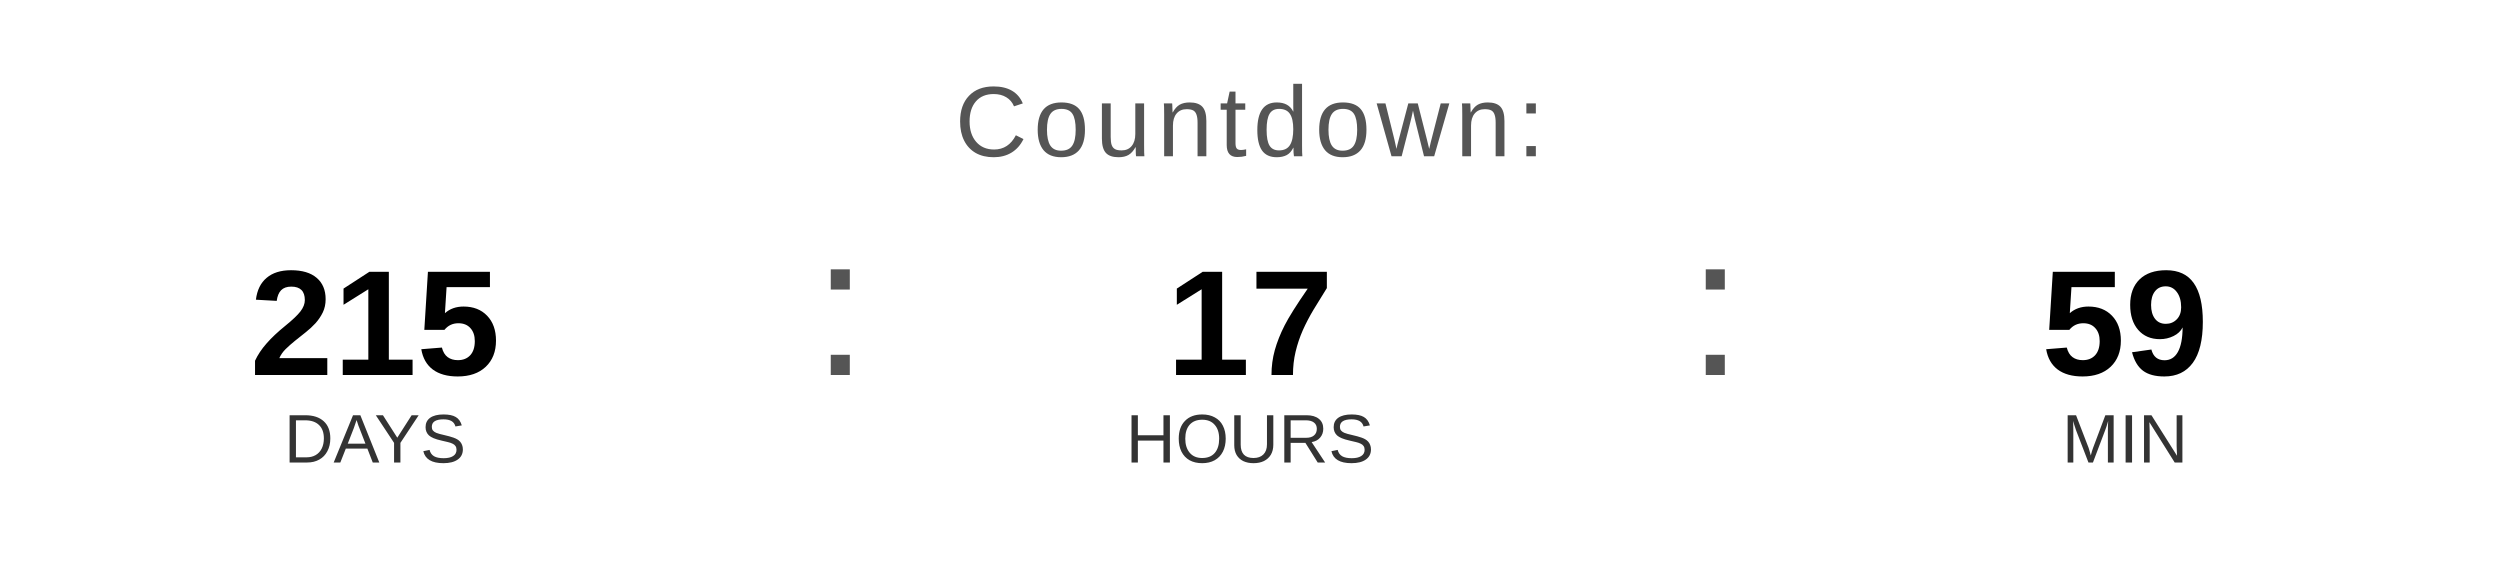
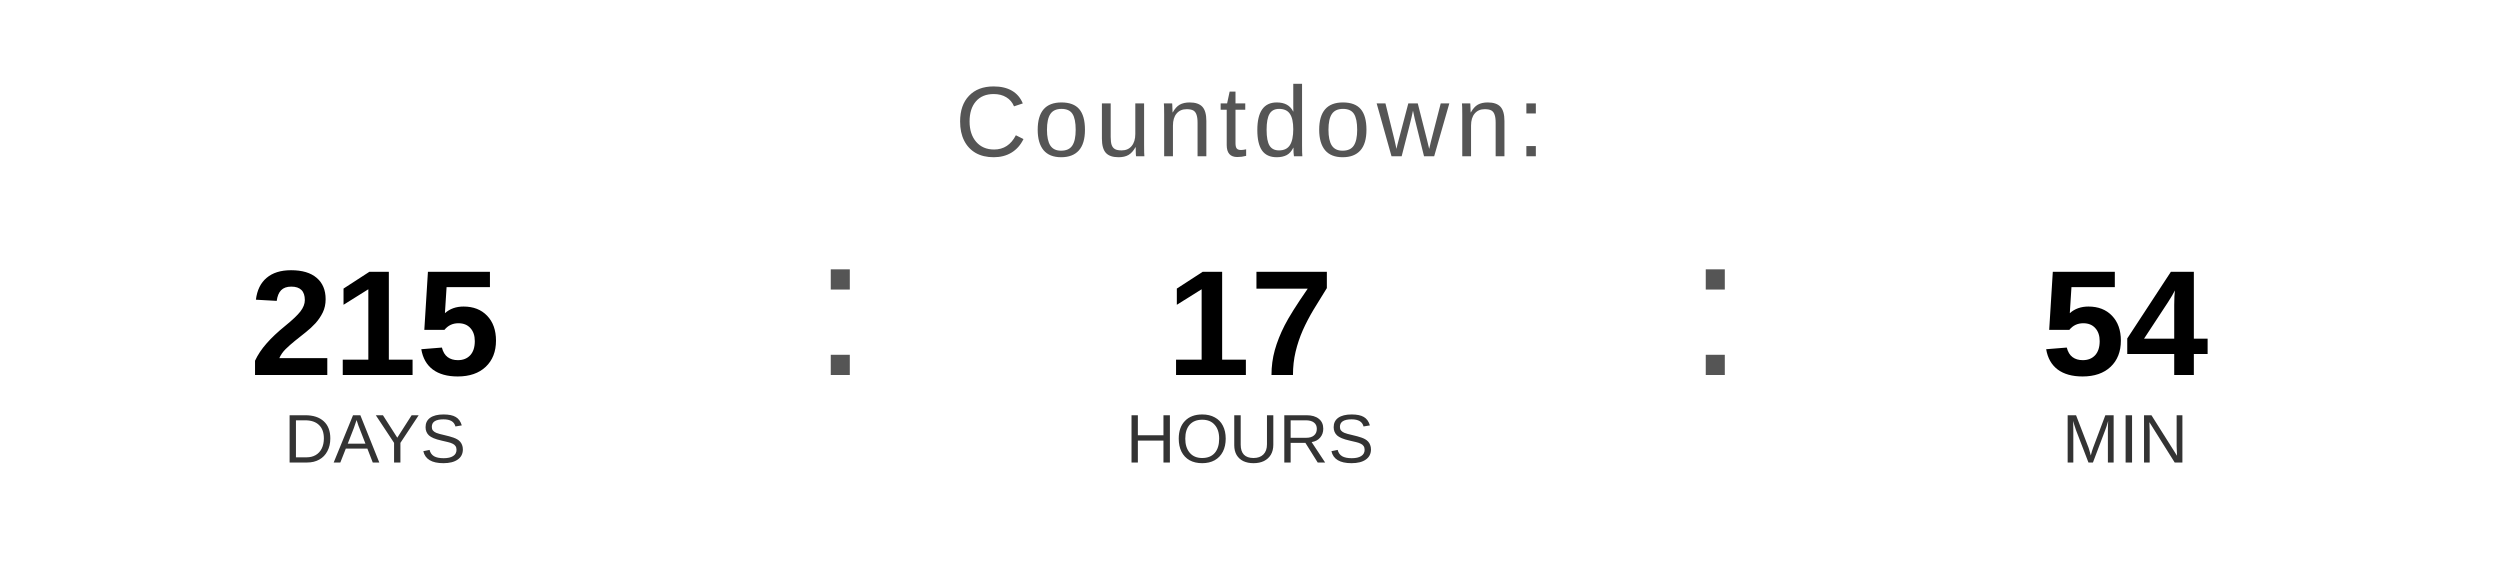
<svg xmlns="http://www.w3.org/2000/svg" width="400" height="90" viewBox="0 0 400 90">
  <text x="200" y="25" font-family="Arial, Helvetica, sans-serif" font-size="16" fill="#555555" text-anchor="middle" letter-spacing="1">
    Countdown:
  </text>
  <text x="60" y="60" font-family="Arial, Helvetica, sans-serif" font-size="24" font-weight="bold" fill="#000000" text-anchor="middle">215</text>
  <text x="60" y="74" font-family="Arial, Helvetica, sans-serif" font-size="11" fill="#333333" text-anchor="middle">DAYS</text>
  <text x="130" y="60" font-family="Arial, sans-serif" font-size="32" fill="#555555">:</text>
  <text x="200" y="60" font-family="Arial, Helvetica, sans-serif" font-size="24" font-weight="bold" fill="#000000" text-anchor="middle">17</text>
  <text x="200" y="74" font-family="Arial, Helvetica, sans-serif" font-size="11" fill="#333333" text-anchor="middle">HOURS</text>
  <text x="270" y="60" font-family="Arial, sans-serif" font-size="32" fill="#555555">:</text>
-   <text x="340" y="60" font-family="Arial, Helvetica, sans-serif" font-size="24" font-weight="bold" fill="#000000" text-anchor="middle">59</text>
+   <text x="340" y="60" font-family="Arial, Helvetica, sans-serif" font-size="24" font-weight="bold" fill="#000000" text-anchor="middle">54</text>
  <text x="340" y="74" font-family="Arial, Helvetica, sans-serif" font-size="11" fill="#333333" text-anchor="middle">MIN</text>
</svg>
